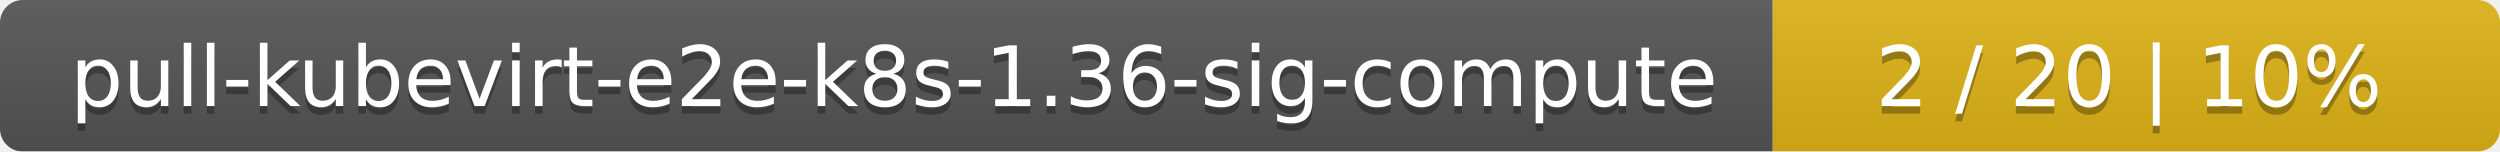
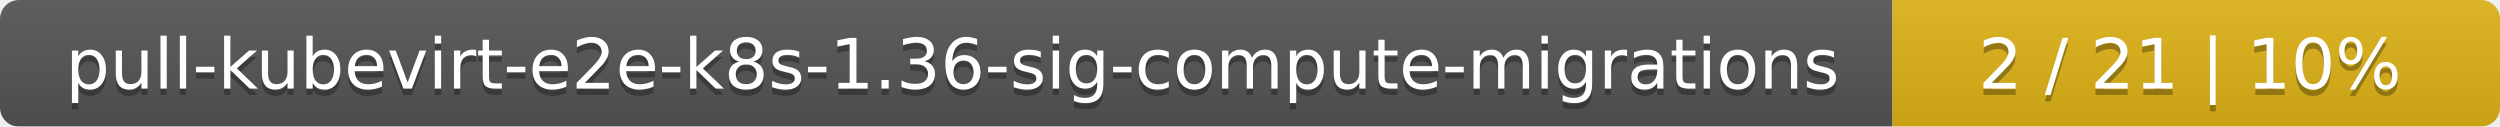
- <svg xmlns="http://www.w3.org/2000/svg" width="330" height="20">
+ <svg xmlns="http://www.w3.org/2000/svg" width="395" height="20">
  <linearGradient id="smooth" x2="0" y2="100%">
    <stop offset="0" stop-color="#bbb" stop-opacity=".1" />
    <stop offset="1" stop-opacity=".1" />
  </linearGradient>
  <mask id="round">
-     <rect width="330" height="20" rx="3" fill="#fff" />
+     <rect width="395" height="20" rx="3" fill="#fff" />
  </mask>
  <g mask="url(#round)">
-     <rect width="234" height="20" fill="#555" />
-     <rect x="234" width="96" height="20" fill="#dfb317" />
-     <rect width="330" height="20" fill="url(#smooth)" />
+     <rect width="299" height="20" fill="#555" />
+     <rect x="299" width="96" height="20" fill="#dfb317" />
+     <rect width="395" height="20" fill="url(#smooth)" />
  </g>
  <g fill="#fff" text-anchor="middle" font-family="DejaVu Sans,Verdana,Geneva,sans-serif" font-size="11">
-     <text x="118" y="15" fill="#010101" fill-opacity=".3">pull-kubevirt-e2e-k8s-1.36-sig-compute</text>
-     <text x="118" y="14">pull-kubevirt-e2e-k8s-1.36-sig-compute</text>
-     <text x="281" y="15" fill="#010101" fill-opacity=".3">2 / 20    |    10%</text>
-     <text x="281" y="14">2 / 20    |    10%</text>
+     <text x="150.5" y="15" fill="#010101" fill-opacity=".3">pull-kubevirt-e2e-k8s-1.36-sig-compute-migrations</text>
+     <text x="150.5" y="14">pull-kubevirt-e2e-k8s-1.36-sig-compute-migrations</text>
+     <text x="346" y="15" fill="#010101" fill-opacity=".3">2 / 21    |    10%</text>
+     <text x="346" y="14">2 / 21    |    10%</text>
  </g>
</svg>
